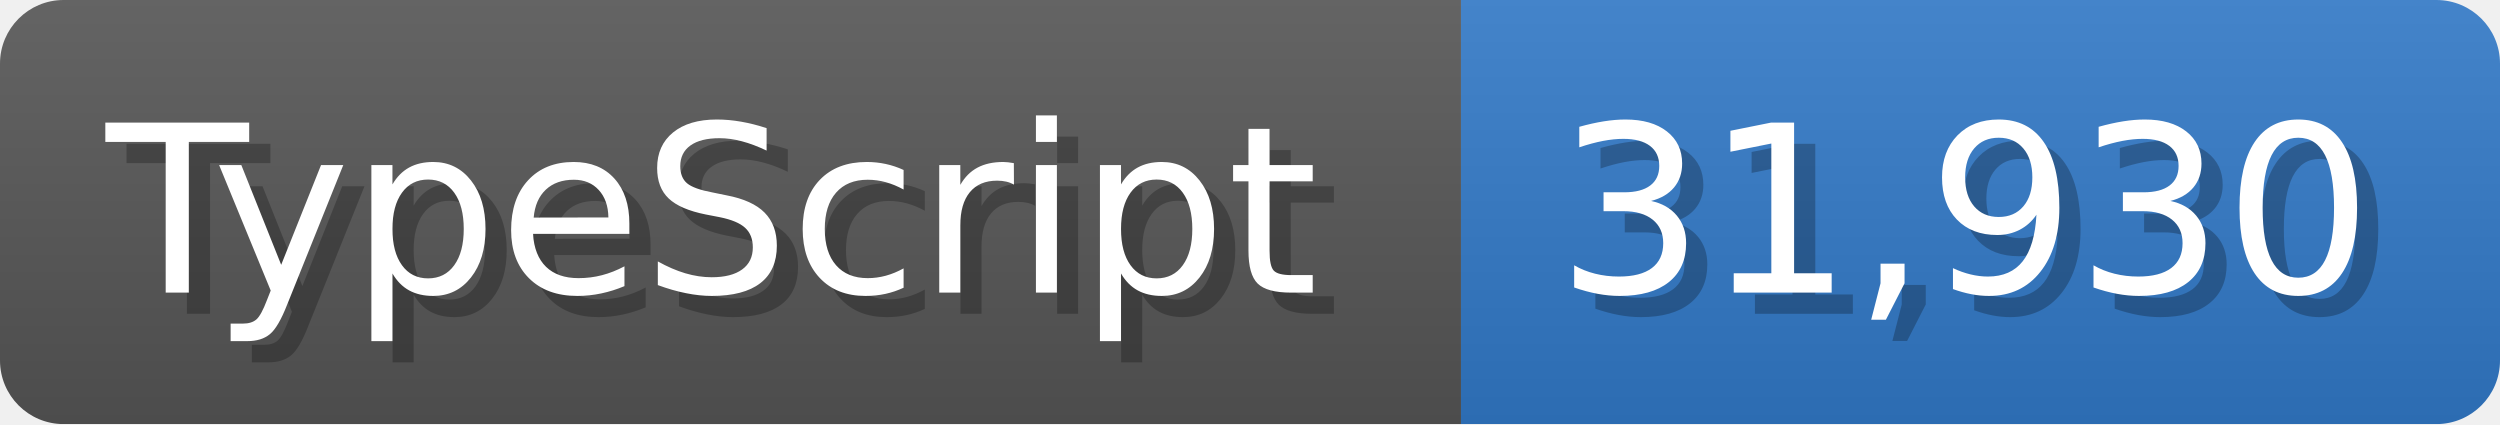
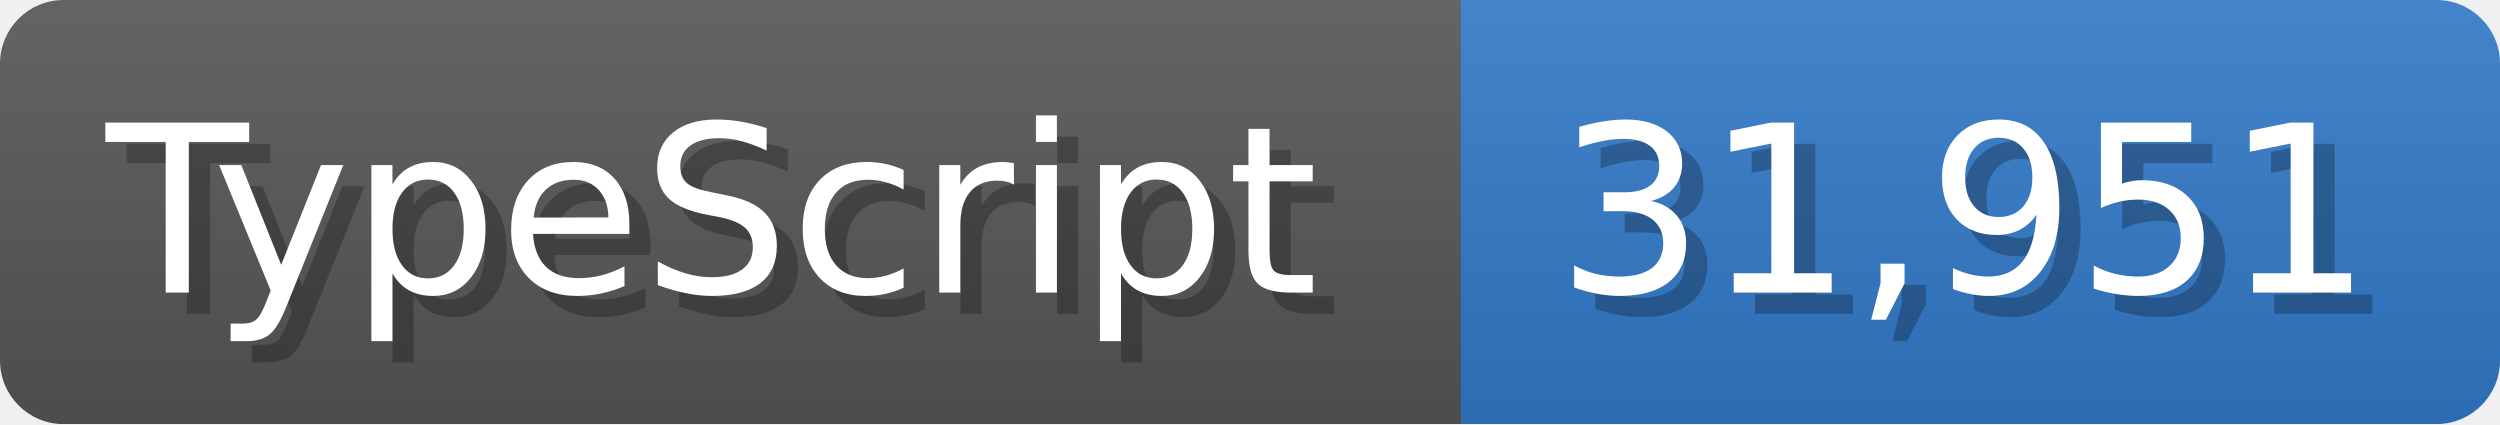
<svg xmlns="http://www.w3.org/2000/svg" width="117.9" height="20" viewBox="0 0 1179 200">
  <linearGradient id="a" x2="0" y2="100%">
    <stop offset="0" stop-opacity=".1" stop-color="#EEE" />
    <stop offset="1" stop-opacity=".1" />
  </linearGradient>
  <mask id="m">
    <rect width="1179" height="200" rx="30" fill="#FFF" />
  </mask>
  <g mask="url(#m)">
    <rect width="689" height="200" fill="#555" />
    <rect width="490" height="200" fill="#3178c6" x="689" />
    <rect width="1179" height="200" fill="url(#a)" />
  </g>
  <g fill="#fff" text-anchor="start" font-family="Verdana,DejaVu Sans,sans-serif" font-size="110">
    <text x="60" y="148" textLength="589" fill="#000" opacity="0.25">TypeScript</text>
    <text x="50" y="138" textLength="589">TypeScript</text>
-     <text x="744" y="148" textLength="390" fill="#000" opacity="0.25">31,930</text>
-     <text x="734" y="138" textLength="390">31,930</text>
+     <text x="744" y="148" textLength="390" fill="#000" opacity="0.25">31,951</text>
+     <text x="734" y="138" textLength="390">31,951</text>
  </g>
</svg>
